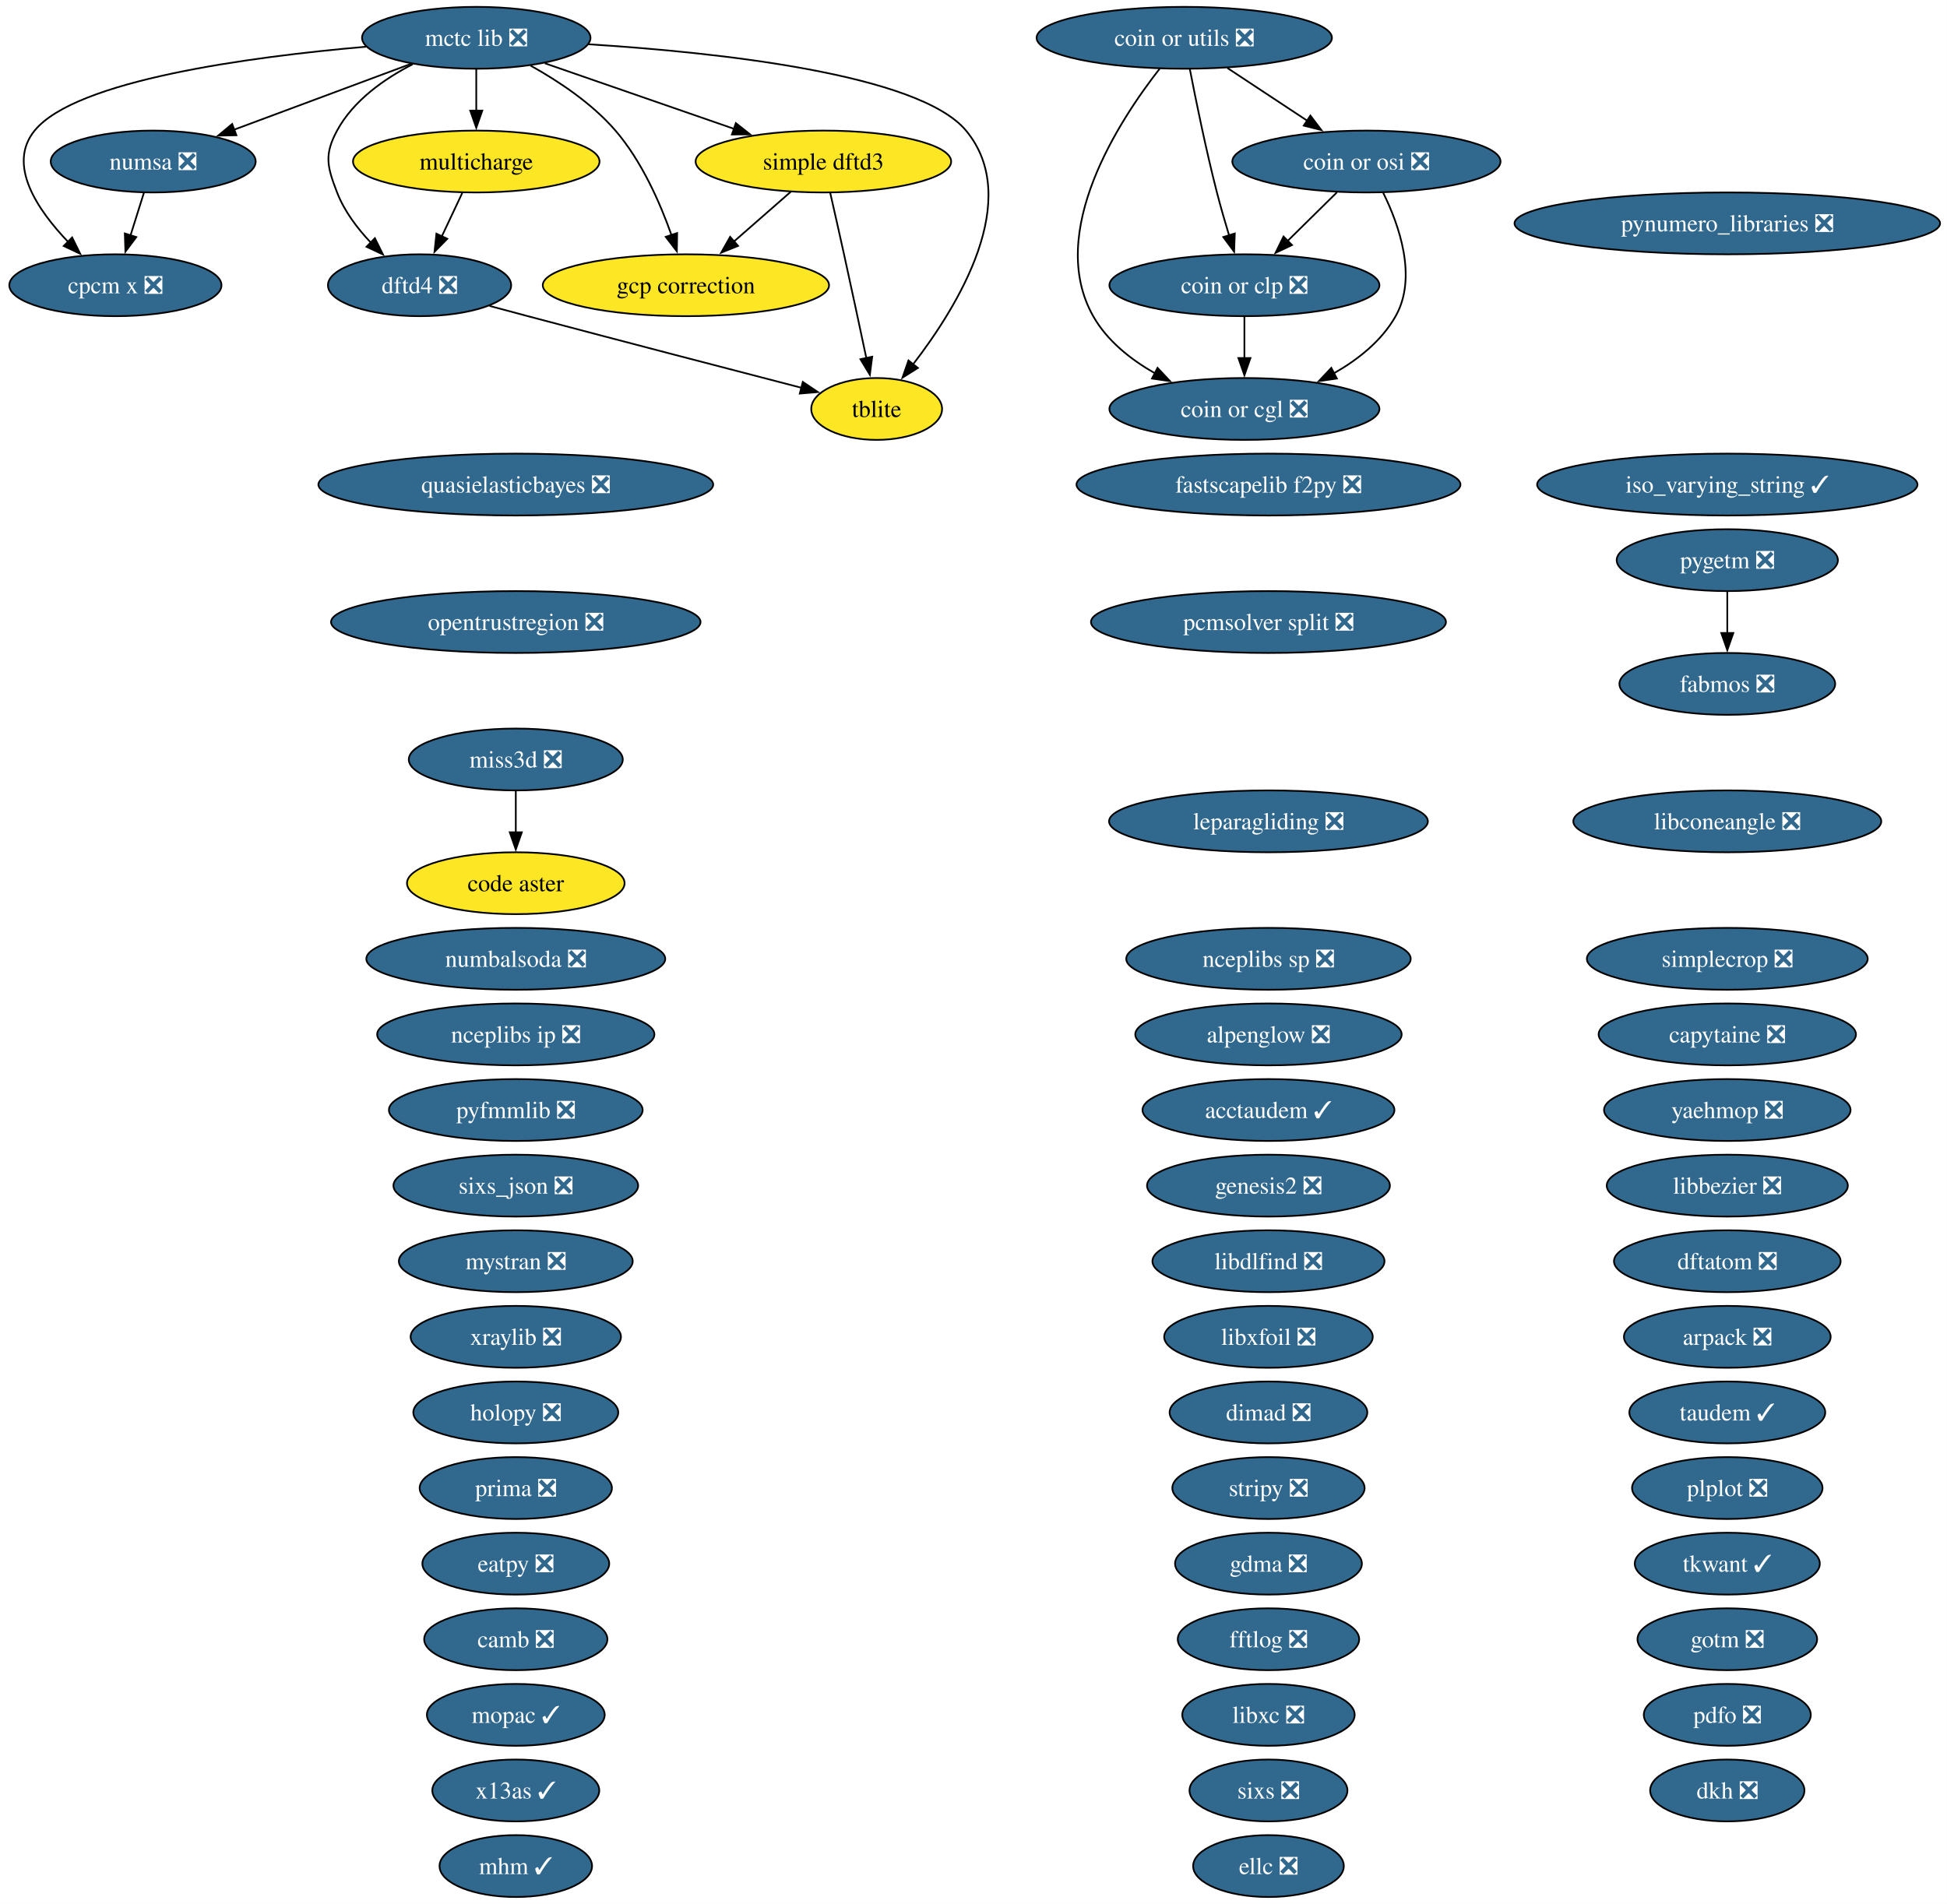
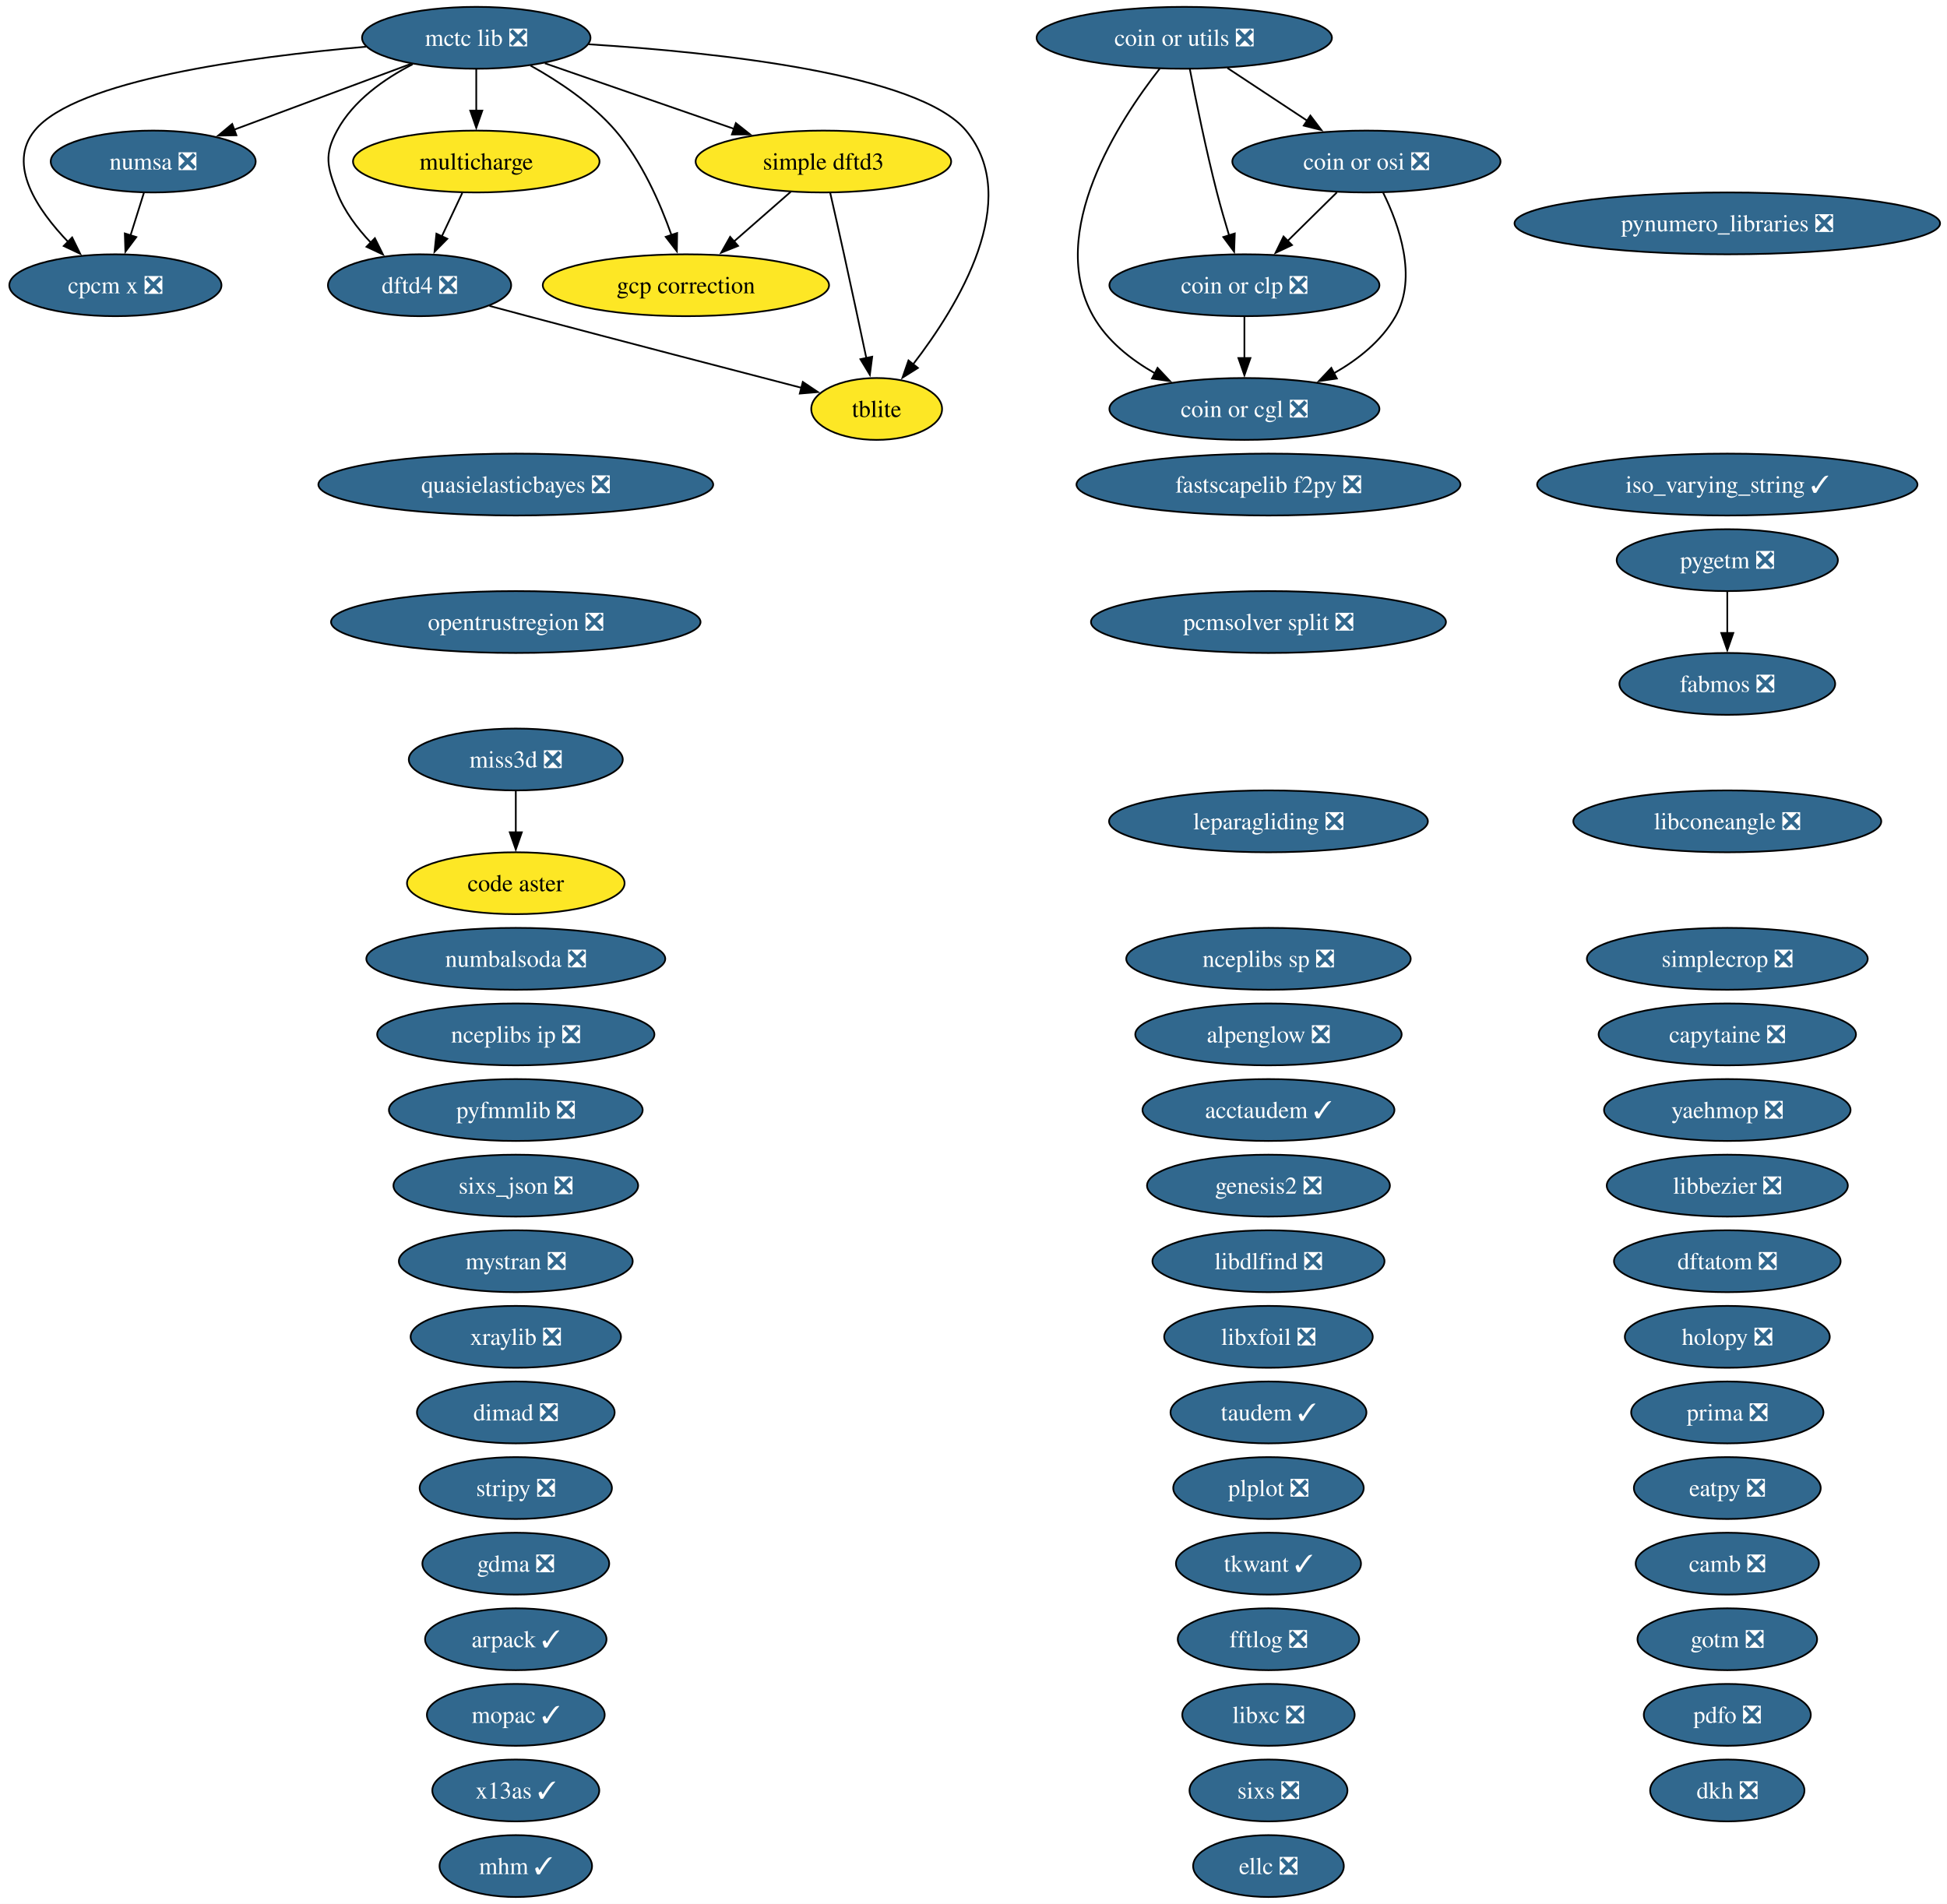
<svg xmlns="http://www.w3.org/2000/svg" xmlns:xlink="http://www.w3.org/1999/xlink" width="1133pt" height="1108pt" viewBox="0.00 0.00 1133.00 1108.00">
  <g id="graph0" class="graph" transform="scale(1 1) rotate(0) translate(4 1104)">
    <polygon fill="white" stroke="none" points="-4,4 -4,-1104 1128.96,-1104 1128.96,4 -4,4" />
    <g id="node1" class="node">
      <g id="a_node1">
        <a xlink:href="https://github.com/conda-forge/acctaudem-feedstock/pull/18" xlink:title="acctaudem ✓">
          <ellipse fill="#31688e" stroke="black" cx="734.15" cy="-458" rx="73.3" ry="18" />
          <text xml:space="preserve" text-anchor="middle" x="734.15" y="-453.32" font-family="Times,serif" font-size="14.00" fill="white">acctaudem ✓</text>
        </a>
      </g>
    </g>
    <g id="node2" class="node">
      <g id="a_node2">
        <a xlink:href="https://github.com/conda-forge/alpenglow-feedstock/pull/50" xlink:title="alpenglow ❎">
          <ellipse fill="#31688e" stroke="black" cx="734.15" cy="-502" rx="77.51" ry="18" />
          <text xml:space="preserve" text-anchor="middle" x="734.15" y="-497.32" font-family="Times,serif" font-size="14.00" fill="white">alpenglow ❎</text>
        </a>
      </g>
    </g>
    <g id="node3" class="node">
      <g id="a_node3">
-         <a xlink:href="https://github.com/conda-forge/arpack-feedstock/pull/55" xlink:title="arpack ❎">
-           <ellipse fill="#31688e" stroke="black" cx="1001.15" cy="-326" rx="60.15" ry="18" />
-           <text xml:space="preserve" text-anchor="middle" x="1001.15" y="-321.32" font-family="Times,serif" font-size="14.00" fill="white">arpack ❎</text>
+         <a xlink:href="https://github.com/conda-forge/arpack-feedstock/pull/55" xlink:title="arpack ✓">
+           <ellipse fill="#31688e" stroke="black" cx="296.15" cy="-150" rx="52.79" ry="18" />
+           <text xml:space="preserve" text-anchor="middle" x="296.15" y="-145.32" font-family="Times,serif" font-size="14.00" fill="white">arpack ✓</text>
        </a>
      </g>
    </g>
    <g id="node4" class="node">
      <g id="a_node4">
        <a xlink:href="https://github.com/conda-forge/camb-feedstock/pull/69" xlink:title="camb ❎">
-           <ellipse fill="#31688e" stroke="black" cx="296.15" cy="-150" rx="53.31" ry="18" />
-           <text xml:space="preserve" text-anchor="middle" x="296.15" y="-145.32" font-family="Times,serif" font-size="14.00" fill="white">camb ❎</text>
+           <ellipse fill="#31688e" stroke="black" cx="1001.15" cy="-194" rx="53.31" ry="18" />
+           <text xml:space="preserve" text-anchor="middle" x="1001.15" y="-189.32" font-family="Times,serif" font-size="14.00" fill="white">camb ❎</text>
        </a>
      </g>
    </g>
    <g id="node5" class="node">
      <g id="a_node5">
        <a xlink:href="https://github.com/conda-forge/capytaine-feedstock/pull/50" xlink:title="capytaine ❎">
          <ellipse fill="#31688e" stroke="black" cx="1001.15" cy="-502" rx="74.88" ry="18" />
          <text xml:space="preserve" text-anchor="middle" x="1001.15" y="-497.32" font-family="Times,serif" font-size="14.00" fill="white">capytaine ❎</text>
        </a>
      </g>
    </g>
    <g id="node6" class="node">
      <g id="a_node6">
        <a xlink:href="https://github.com/conda-forge/code-aster-feedstock" xlink:title="code aster">
          <ellipse fill="#fde725" stroke="black" cx="296.15" cy="-590" rx="63.31" ry="18" />
          <text xml:space="preserve" text-anchor="middle" x="296.15" y="-585.33" font-family="Times,serif" font-size="14.00">code aster</text>
        </a>
      </g>
    </g>
    <g id="node7" class="node">
      <g id="a_node7">
        <a xlink:href="https://github.com/conda-forge/coin-or-cgl-feedstock/pull/30" xlink:title="coin or cgl ❎">
          <ellipse fill="#31688e" stroke="black" cx="720.15" cy="-866" rx="78.57" ry="18" />
          <text xml:space="preserve" text-anchor="middle" x="720.15" y="-861.33" font-family="Times,serif" font-size="14.00" fill="white">coin or cgl ❎</text>
        </a>
      </g>
    </g>
    <g id="node8" class="node">
      <g id="a_node8">
        <a xlink:href="https://github.com/conda-forge/coin-or-clp-feedstock/pull/28" xlink:title="coin or clp ❎">
          <ellipse fill="#31688e" stroke="black" cx="720.15" cy="-938" rx="78.57" ry="18" />
          <text xml:space="preserve" text-anchor="middle" x="720.15" y="-933.33" font-family="Times,serif" font-size="14.00" fill="white">coin or clp ❎</text>
        </a>
      </g>
    </g>
    <g id="edge1" class="edge">
      <path fill="none" stroke="black" d="M720.15,-919.7C720.15,-912.41 720.15,-903.73 720.15,-895.54" />
      <polygon fill="black" stroke="black" points="723.65,-895.62 720.15,-885.62 716.65,-895.62 723.65,-895.62" />
    </g>
    <g id="node9" class="node">
      <g id="a_node9">
        <a xlink:href="https://github.com/conda-forge/coin-or-osi-feedstock/pull/25" xlink:title="coin or osi ❎">
          <ellipse fill="#31688e" stroke="black" cx="791.15" cy="-1010" rx="78.04" ry="18" />
          <text xml:space="preserve" text-anchor="middle" x="791.15" y="-1005.33" font-family="Times,serif" font-size="14.00" fill="white">coin or osi ❎</text>
        </a>
      </g>
    </g>
    <g id="edge2" class="edge">
      <path fill="none" stroke="black" d="M800.91,-991.82C810.17,-973.04 820.92,-942.6 808.15,-920 800.03,-905.62 786.26,-894.71 772,-886.63" />
      <polygon fill="black" stroke="black" points="773.94,-883.7 763.45,-882.19 770.71,-889.91 773.94,-883.7" />
    </g>
    <g id="edge3" class="edge">
      <path fill="none" stroke="black" d="M773.97,-992.05C765.33,-983.54 754.71,-973.07 745.19,-963.68" />
      <polygon fill="black" stroke="black" points="747.84,-961.38 738.26,-956.85 742.92,-966.36 747.84,-961.38" />
    </g>
    <g id="node10" class="node">
      <g id="a_node10">
        <a xlink:href="https://github.com/conda-forge/coin-or-utils-feedstock/pull/41" xlink:title="coin or utils ❎">
          <ellipse fill="#31688e" stroke="black" cx="685.15" cy="-1082" rx="85.93" ry="18" />
          <text xml:space="preserve" text-anchor="middle" x="685.15" y="-1077.33" font-family="Times,serif" font-size="14.00" fill="white">coin or utils ❎</text>
        </a>
      </g>
    </g>
    <g id="edge4" class="edge">
      <path fill="none" stroke="black" d="M670.92,-1064.12C647.16,-1033.78 604.65,-968.68 632.15,-920 640.28,-905.62 654.05,-894.71 668.31,-886.63" />
      <polygon fill="black" stroke="black" points="669.6,-889.91 676.85,-882.19 666.37,-883.7 669.6,-889.91" />
    </g>
    <g id="edge5" class="edge">
      <path fill="none" stroke="black" d="M688.38,-1063.84C691.86,-1045.84 697.78,-1016.79 704.15,-992 706.27,-983.78 708.83,-974.91 711.28,-966.84" />
      <polygon fill="black" stroke="black" points="714.54,-968.12 714.16,-957.53 707.86,-966.05 714.54,-968.12" />
    </g>
    <g id="edge6" class="edge">
      <path fill="none" stroke="black" d="M710.27,-1064.41C724.13,-1055.26 741.55,-1043.76 756.67,-1033.77" />
      <polygon fill="black" stroke="black" points="758.53,-1036.74 764.95,-1028.3 754.68,-1030.89 758.53,-1036.74" />
    </g>
    <g id="node11" class="node">
      <g id="a_node11">
        <a xlink:href="https://github.com/conda-forge/cpcm-x-feedstock/pull/2" xlink:title="cpcm x ❎">
          <ellipse fill="#31688e" stroke="black" cx="63.15" cy="-938" rx="61.73" ry="18" />
          <text xml:space="preserve" text-anchor="middle" x="63.15" y="-933.33" font-family="Times,serif" font-size="14.00" fill="white">cpcm x ❎</text>
        </a>
      </g>
    </g>
    <g id="node12" class="node">
      <g id="a_node12">
        <a xlink:href="https://github.com/conda-forge/dftatom-feedstock/pull/7" xlink:title="dftatom ❎">
          <ellipse fill="#31688e" stroke="black" cx="1001.15" cy="-370" rx="65.94" ry="18" />
          <text xml:space="preserve" text-anchor="middle" x="1001.15" y="-365.32" font-family="Times,serif" font-size="14.00" fill="white">dftatom ❎</text>
        </a>
      </g>
    </g>
    <g id="node13" class="node">
      <g id="a_node13">
        <a xlink:href="https://github.com/conda-forge/dftd4-feedstock/pull/38" xlink:title="dftd4 ❎">
          <ellipse fill="#31688e" stroke="black" cx="240.15" cy="-938" rx="53.31" ry="18" />
          <text xml:space="preserve" text-anchor="middle" x="240.15" y="-933.33" font-family="Times,serif" font-size="14.00" fill="white">dftd4 ❎</text>
        </a>
      </g>
    </g>
    <g id="node58" class="node">
      <g id="a_node58">
        <a xlink:href="https://github.com/conda-forge/tblite-feedstock" xlink:title="tblite">
          <ellipse fill="#fde725" stroke="black" cx="506.15" cy="-866" rx="38.06" ry="18" />
          <text xml:space="preserve" text-anchor="middle" x="506.15" y="-861.33" font-family="Times,serif" font-size="14.00">tblite</text>
        </a>
      </g>
    </g>
    <g id="edge7" class="edge">
      <path fill="none" stroke="black" d="M280.81,-925.98C288.24,-923.98 295.93,-921.92 303.15,-920 358.02,-905.44 421.32,-888.96 462.45,-878.3" />
      <polygon fill="black" stroke="black" points="463.17,-881.73 471.97,-875.83 461.41,-874.95 463.17,-881.73" />
    </g>
    <g id="node14" class="node">
      <g id="a_node14">
        <a xlink:href="https://github.com/conda-forge/dimad-feedstock/pull/7" xlink:title="dimad ❎">
-           <ellipse fill="#31688e" stroke="black" cx="734.15" cy="-282" rx="57.52" ry="18" />
-           <text xml:space="preserve" text-anchor="middle" x="734.15" y="-277.32" font-family="Times,serif" font-size="14.00" fill="white">dimad ❎</text>
+           <ellipse fill="#31688e" stroke="black" cx="296.15" cy="-282" rx="57.52" ry="18" />
+           <text xml:space="preserve" text-anchor="middle" x="296.15" y="-277.32" font-family="Times,serif" font-size="14.00" fill="white">dimad ❎</text>
        </a>
      </g>
    </g>
    <g id="node15" class="node">
      <g id="a_node15">
        <a xlink:href="https://github.com/conda-forge/dkh-feedstock/pull/8" xlink:title="dkh ❎">
          <ellipse fill="#31688e" stroke="black" cx="1001.15" cy="-62" rx="44.89" ry="18" />
          <text xml:space="preserve" text-anchor="middle" x="1001.15" y="-57.33" font-family="Times,serif" font-size="14.00" fill="white">dkh ❎</text>
        </a>
      </g>
    </g>
    <g id="node16" class="node">
      <g id="a_node16">
        <a xlink:href="https://github.com/conda-forge/eatpy-feedstock/pull/11" xlink:title="eatpy ❎">
-           <ellipse fill="#31688e" stroke="black" cx="296.15" cy="-194" rx="54.36" ry="18" />
-           <text xml:space="preserve" text-anchor="middle" x="296.15" y="-189.32" font-family="Times,serif" font-size="14.00" fill="white">eatpy ❎</text>
+           <ellipse fill="#31688e" stroke="black" cx="1001.15" cy="-238" rx="54.36" ry="18" />
+           <text xml:space="preserve" text-anchor="middle" x="1001.15" y="-233.32" font-family="Times,serif" font-size="14.00" fill="white">eatpy ❎</text>
        </a>
      </g>
    </g>
    <g id="node17" class="node">
      <g id="a_node17">
        <a xlink:href="https://github.com/conda-forge/ellc-feedstock/pull/18" xlink:title="ellc ❎">
          <ellipse fill="#31688e" stroke="black" cx="734.15" cy="-18" rx="43.84" ry="18" />
          <text xml:space="preserve" text-anchor="middle" x="734.15" y="-13.32" font-family="Times,serif" font-size="14.00" fill="white">ellc ❎</text>
        </a>
      </g>
    </g>
    <g id="node18" class="node">
      <g id="a_node18">
        <a xlink:href="https://github.com/conda-forge/fabmos-feedstock/pull/13" xlink:title="fabmos ❎">
          <ellipse fill="#31688e" stroke="black" cx="1001.15" cy="-706" rx="62.78" ry="18" />
          <text xml:space="preserve" text-anchor="middle" x="1001.15" y="-701.33" font-family="Times,serif" font-size="14.00" fill="white">fabmos ❎</text>
        </a>
      </g>
    </g>
    <g id="node19" class="node">
      <g id="a_node19">
        <a xlink:href="https://github.com/conda-forge/fastscapelib-f2py-feedstock/pull/31" xlink:title="fastscapelib f2py ❎">
          <ellipse fill="#31688e" stroke="black" cx="734.15" cy="-822" rx="111.71" ry="18" />
          <text xml:space="preserve" text-anchor="middle" x="734.15" y="-817.33" font-family="Times,serif" font-size="14.00" fill="white">fastscapelib f2py ❎</text>
        </a>
      </g>
    </g>
    <g id="node20" class="node">
      <g id="a_node20">
        <a xlink:href="https://github.com/conda-forge/fftlog-feedstock/pull/23" xlink:title="fftlog ❎">
          <ellipse fill="#31688e" stroke="black" cx="734.15" cy="-150" rx="52.79" ry="18" />
          <text xml:space="preserve" text-anchor="middle" x="734.15" y="-145.32" font-family="Times,serif" font-size="14.00" fill="white">fftlog ❎</text>
        </a>
      </g>
    </g>
    <g id="node21" class="node">
      <g id="a_node21">
        <a xlink:href="https://github.com/conda-forge/gcp-correction-feedstock" xlink:title="gcp correction">
          <ellipse fill="#fde725" stroke="black" cx="395.15" cy="-938" rx="83.3" ry="18" />
          <text xml:space="preserve" text-anchor="middle" x="395.15" y="-933.33" font-family="Times,serif" font-size="14.00">gcp correction</text>
        </a>
      </g>
    </g>
    <g id="node22" class="node">
      <g id="a_node22">
        <a xlink:href="https://github.com/conda-forge/gdma-feedstock/pull/20" xlink:title="gdma ❎">
-           <ellipse fill="#31688e" stroke="black" cx="734.15" cy="-194" rx="54.36" ry="18" />
-           <text xml:space="preserve" text-anchor="middle" x="734.15" y="-189.32" font-family="Times,serif" font-size="14.00" fill="white">gdma ❎</text>
+           <ellipse fill="#31688e" stroke="black" cx="296.15" cy="-194" rx="54.36" ry="18" />
+           <text xml:space="preserve" text-anchor="middle" x="296.15" y="-189.32" font-family="Times,serif" font-size="14.00" fill="white">gdma ❎</text>
        </a>
      </g>
    </g>
    <g id="node23" class="node">
      <g id="a_node23">
        <a xlink:href="https://github.com/conda-forge/genesis2-feedstock/pull/13" xlink:title="genesis2 ❎">
          <ellipse fill="#31688e" stroke="black" cx="734.15" cy="-414" rx="70.67" ry="18" />
          <text xml:space="preserve" text-anchor="middle" x="734.15" y="-409.32" font-family="Times,serif" font-size="14.00" fill="white">genesis2 ❎</text>
        </a>
      </g>
    </g>
    <g id="node24" class="node">
      <g id="a_node24">
        <a xlink:href="https://github.com/conda-forge/gotm-feedstock/pull/11" xlink:title="gotm ❎">
          <ellipse fill="#31688e" stroke="black" cx="1001.15" cy="-150" rx="52.26" ry="18" />
          <text xml:space="preserve" text-anchor="middle" x="1001.15" y="-145.32" font-family="Times,serif" font-size="14.00" fill="white">gotm ❎</text>
        </a>
      </g>
    </g>
    <g id="node25" class="node">
      <g id="a_node25">
        <a xlink:href="https://github.com/conda-forge/holopy-feedstock/pull/45" xlink:title="holopy ❎">
-           <ellipse fill="#31688e" stroke="black" cx="296.15" cy="-282" rx="59.63" ry="18" />
-           <text xml:space="preserve" text-anchor="middle" x="296.15" y="-277.32" font-family="Times,serif" font-size="14.00" fill="white">holopy ❎</text>
+           <ellipse fill="#31688e" stroke="black" cx="1001.15" cy="-326" rx="59.63" ry="18" />
+           <text xml:space="preserve" text-anchor="middle" x="1001.15" y="-321.32" font-family="Times,serif" font-size="14.00" fill="white">holopy ❎</text>
        </a>
      </g>
    </g>
    <g id="node26" class="node">
      <g id="a_node26">
        <a xlink:href="https://github.com/conda-forge/iso_varying_string-feedstock/pull/11" xlink:title="iso_varying_string ✓">
          <ellipse fill="#31688e" stroke="black" cx="1001.15" cy="-822" rx="110.66" ry="18" />
          <text xml:space="preserve" text-anchor="middle" x="1001.15" y="-817.33" font-family="Times,serif" font-size="14.00" fill="white">iso_varying_string ✓</text>
        </a>
      </g>
    </g>
    <g id="node27" class="node">
      <g id="a_node27">
        <a xlink:href="https://github.com/conda-forge/leparagliding-feedstock/pull/16" xlink:title="leparagliding ❎">
          <ellipse fill="#31688e" stroke="black" cx="734.15" cy="-626" rx="92.77" ry="18" />
          <text xml:space="preserve" text-anchor="middle" x="734.15" y="-621.33" font-family="Times,serif" font-size="14.00" fill="white">leparagliding ❎</text>
        </a>
      </g>
    </g>
    <g id="node28" class="node">
      <g id="a_node28">
        <a xlink:href="https://github.com/conda-forge/libbezier-feedstock/pull/13" xlink:title="libbezier ❎">
          <ellipse fill="#31688e" stroke="black" cx="1001.15" cy="-414" rx="70.15" ry="18" />
          <text xml:space="preserve" text-anchor="middle" x="1001.15" y="-409.32" font-family="Times,serif" font-size="14.00" fill="white">libbezier ❎</text>
        </a>
      </g>
    </g>
    <g id="node29" class="node">
      <g id="a_node29">
        <a xlink:href="https://github.com/conda-forge/libconeangle-feedstock/pull/11" xlink:title="libconeangle ❎">
          <ellipse fill="#31688e" stroke="black" cx="1001.15" cy="-626" rx="89.61" ry="18" />
          <text xml:space="preserve" text-anchor="middle" x="1001.15" y="-621.33" font-family="Times,serif" font-size="14.00" fill="white">libconeangle ❎</text>
        </a>
      </g>
    </g>
    <g id="node30" class="node">
      <g id="a_node30">
        <a xlink:href="https://github.com/conda-forge/libdlfind-feedstock/pull/10" xlink:title="libdlfind ❎">
          <ellipse fill="#31688e" stroke="black" cx="734.15" cy="-370" rx="67.52" ry="18" />
          <text xml:space="preserve" text-anchor="middle" x="734.15" y="-365.32" font-family="Times,serif" font-size="14.00" fill="white">libdlfind ❎</text>
        </a>
      </g>
    </g>
    <g id="node31" class="node">
      <g id="a_node31">
        <a xlink:href="https://github.com/conda-forge/libxc-feedstock/pull/81" xlink:title="libxc ❎">
          <ellipse fill="#31688e" stroke="black" cx="734.15" cy="-106" rx="50.16" ry="18" />
          <text xml:space="preserve" text-anchor="middle" x="734.15" y="-101.33" font-family="Times,serif" font-size="14.00" fill="white">libxc ❎</text>
        </a>
      </g>
    </g>
    <g id="node32" class="node">
      <g id="a_node32">
        <a xlink:href="https://github.com/conda-forge/libxfoil-feedstock/pull/19" xlink:title="libxfoil ❎">
          <ellipse fill="#31688e" stroke="black" cx="734.15" cy="-326" rx="60.68" ry="18" />
          <text xml:space="preserve" text-anchor="middle" x="734.15" y="-321.32" font-family="Times,serif" font-size="14.00" fill="white">libxfoil ❎</text>
        </a>
      </g>
    </g>
    <g id="node33" class="node">
      <g id="a_node33">
        <a xlink:href="https://github.com/conda-forge/mctc-lib-feedstock/pull/33" xlink:title="mctc lib ❎">
          <ellipse fill="#31688e" stroke="black" cx="273.15" cy="-1082" rx="66.47" ry="18" />
          <text xml:space="preserve" text-anchor="middle" x="273.15" y="-1077.33" font-family="Times,serif" font-size="14.00" fill="white">mctc lib ❎</text>
        </a>
      </g>
    </g>
    <g id="edge8" class="edge">
      <path fill="none" stroke="black" d="M209.05,-1076.82C141.01,-1070.9 40.04,-1057.31 16.15,-1028 0,-1008.18 17.67,-981.93 35.78,-963.09" />
      <polygon fill="black" stroke="black" points="37.99,-965.82 42.66,-956.31 33.08,-960.84 37.99,-965.82" />
    </g>
    <g id="edge9" class="edge">
      <path fill="none" stroke="black" d="M236.14,-1066.61C219.53,-1058.07 201.59,-1045.44 192.15,-1028 184.54,-1013.93 186.4,-1006.93 192.15,-992 196.33,-981.17 203.86,-971.18 211.74,-962.86" />
      <polygon fill="black" stroke="black" points="214.16,-965.38 218.86,-955.89 209.27,-960.38 214.16,-965.38" />
    </g>
    <g id="edge10" class="edge">
      <path fill="none" stroke="black" d="M304.7,-1065.85C321.12,-1056.71 340.55,-1043.78 354.15,-1028 369.42,-1010.29 380.12,-985.93 386.75,-967.18" />
      <polygon fill="black" stroke="black" points="390.04,-968.37 389.87,-957.77 383.4,-966.16 390.04,-968.37" />
    </g>
    <g id="node37" class="node">
      <g id="a_node37">
        <a xlink:href="https://github.com/conda-forge/multicharge-feedstock" xlink:title="multicharge">
          <ellipse fill="#fde725" stroke="black" cx="273.15" cy="-1010" rx="71.73" ry="18" />
          <text xml:space="preserve" text-anchor="middle" x="273.15" y="-1005.33" font-family="Times,serif" font-size="14.00">multicharge</text>
        </a>
      </g>
    </g>
    <g id="edge11" class="edge">
      <path fill="none" stroke="black" d="M273.15,-1063.7C273.15,-1056.41 273.15,-1047.73 273.15,-1039.54" />
      <polygon fill="black" stroke="black" points="276.65,-1039.62 273.15,-1029.62 269.65,-1039.62 276.65,-1039.62" />
    </g>
    <g id="node42" class="node">
      <g id="a_node42">
        <a xlink:href="https://github.com/conda-forge/numsa-feedstock/pull/2" xlink:title="numsa ❎">
          <ellipse fill="#31688e" stroke="black" cx="85.15" cy="-1010" rx="59.63" ry="18" />
          <text xml:space="preserve" text-anchor="middle" x="85.15" y="-1005.33" font-family="Times,serif" font-size="14.00" fill="white">numsa ❎</text>
        </a>
      </g>
    </g>
    <g id="edge12" class="edge">
      <path fill="none" stroke="black" d="M235.11,-1066.83C205.32,-1055.74 163.75,-1040.26 131.93,-1028.42" />
      <polygon fill="black" stroke="black" points="133.56,-1025.29 122.96,-1025.08 131.11,-1031.85 133.56,-1025.29" />
    </g>
    <g id="node52" class="node">
      <g id="a_node52">
        <a xlink:href="https://github.com/conda-forge/simple-dftd3-feedstock" xlink:title="simple dftd3">
          <ellipse fill="#fde725" stroke="black" cx="475.15" cy="-1010" rx="74.36" ry="18" />
          <text xml:space="preserve" text-anchor="middle" x="475.15" y="-1005.33" font-family="Times,serif" font-size="14.00">simple dftd3</text>
        </a>
      </g>
    </g>
    <g id="edge13" class="edge">
      <path fill="none" stroke="black" d="M313.06,-1067.17C344.6,-1056.24 388.87,-1040.9 423.18,-1029.01" />
      <polygon fill="black" stroke="black" points="424.21,-1032.36 432.51,-1025.78 421.92,-1025.74 424.21,-1032.36" />
    </g>
    <g id="edge14" class="edge">
      <path fill="none" stroke="black" d="M338.44,-1078.23C413.76,-1073.51 530.77,-1060.95 558.15,-1028 591.45,-987.94 553.67,-926.13 527.3,-891.92" />
      <polygon fill="black" stroke="black" points="530.14,-889.87 521.18,-884.23 524.67,-894.23 530.14,-889.87" />
    </g>
    <g id="node34" class="node">
      <g id="a_node34">
        <a xlink:href="https://github.com/conda-forge/mhm-feedstock/pull/29" xlink:title="mhm ✓">
          <ellipse fill="#31688e" stroke="black" cx="296.15" cy="-18" rx="44.37" ry="18" />
          <text xml:space="preserve" text-anchor="middle" x="296.15" y="-13.32" font-family="Times,serif" font-size="14.00" fill="white">mhm ✓</text>
        </a>
      </g>
    </g>
    <g id="node35" class="node">
      <g id="a_node35">
        <a xlink:href="https://github.com/conda-forge/miss3d-feedstock/pull/11" xlink:title="miss3d ❎">
          <ellipse fill="#31688e" stroke="black" cx="296.15" cy="-662" rx="62.26" ry="18" />
          <text xml:space="preserve" text-anchor="middle" x="296.15" y="-657.33" font-family="Times,serif" font-size="14.00" fill="white">miss3d ❎</text>
        </a>
      </g>
    </g>
    <g id="edge15" class="edge">
      <path fill="none" stroke="black" d="M296.15,-643.7C296.15,-636.41 296.15,-627.73 296.15,-619.54" />
      <polygon fill="black" stroke="black" points="299.65,-619.62 296.15,-609.62 292.65,-619.62 299.65,-619.62" />
    </g>
    <g id="node36" class="node">
      <g id="a_node36">
        <a xlink:href="https://github.com/conda-forge/mopac-feedstock/pull/26" xlink:title="mopac ✓">
          <ellipse fill="#31688e" stroke="black" cx="296.15" cy="-106" rx="51.73" ry="18" />
          <text xml:space="preserve" text-anchor="middle" x="296.15" y="-101.33" font-family="Times,serif" font-size="14.00" fill="white">mopac ✓</text>
        </a>
      </g>
    </g>
    <g id="edge16" class="edge">
      <path fill="none" stroke="black" d="M265,-991.7C261.4,-984.07 257.08,-974.92 253.07,-966.4" />
      <polygon fill="black" stroke="black" points="256.29,-965.03 248.86,-957.47 249.96,-968.01 256.29,-965.03" />
    </g>
    <g id="node38" class="node">
      <g id="a_node38">
        <a xlink:href="https://github.com/conda-forge/mystran-feedstock/pull/10" xlink:title="mystran ❎">
          <ellipse fill="#31688e" stroke="black" cx="296.15" cy="-370" rx="68.04" ry="18" />
          <text xml:space="preserve" text-anchor="middle" x="296.15" y="-365.32" font-family="Times,serif" font-size="14.00" fill="white">mystran ❎</text>
        </a>
      </g>
    </g>
    <g id="node39" class="node">
      <g id="a_node39">
        <a xlink:href="https://github.com/conda-forge/nceplibs-ip-feedstock/pull/18" xlink:title="nceplibs ip ❎">
          <ellipse fill="#31688e" stroke="black" cx="296.15" cy="-502" rx="80.67" ry="18" />
          <text xml:space="preserve" text-anchor="middle" x="296.15" y="-497.32" font-family="Times,serif" font-size="14.00" fill="white">nceplibs ip ❎</text>
        </a>
      </g>
    </g>
    <g id="node40" class="node">
      <g id="a_node40">
        <a xlink:href="https://github.com/conda-forge/nceplibs-sp-feedstock/pull/10" xlink:title="nceplibs sp ❎">
          <ellipse fill="#31688e" stroke="black" cx="734.15" cy="-546" rx="82.77" ry="18" />
          <text xml:space="preserve" text-anchor="middle" x="734.15" y="-541.33" font-family="Times,serif" font-size="14.00" fill="white">nceplibs sp ❎</text>
        </a>
      </g>
    </g>
    <g id="node41" class="node">
      <g id="a_node41">
        <a xlink:href="https://github.com/conda-forge/numbalsoda-feedstock/pull/17" xlink:title="numbalsoda ❎">
          <ellipse fill="#31688e" stroke="black" cx="296.15" cy="-546" rx="86.98" ry="18" />
          <text xml:space="preserve" text-anchor="middle" x="296.15" y="-541.33" font-family="Times,serif" font-size="14.00" fill="white">numbalsoda ❎</text>
        </a>
      </g>
    </g>
    <g id="edge17" class="edge">
      <path fill="none" stroke="black" d="M79.71,-991.7C77.37,-984.24 74.57,-975.32 71.94,-966.97" />
      <polygon fill="black" stroke="black" points="75.32,-966.04 68.98,-957.55 68.64,-968.14 75.32,-966.04" />
    </g>
    <g id="node43" class="node">
      <g id="a_node43">
        <a xlink:href="https://github.com/conda-forge/opentrustregion-feedstock/pull/10" xlink:title="opentrustregion ❎">
          <ellipse fill="#31688e" stroke="black" cx="296.15" cy="-742" rx="107.5" ry="18" />
          <text xml:space="preserve" text-anchor="middle" x="296.15" y="-737.33" font-family="Times,serif" font-size="14.00" fill="white">opentrustregion ❎</text>
        </a>
      </g>
    </g>
    <g id="node44" class="node">
      <g id="a_node44">
        <a xlink:href="https://github.com/conda-forge/pcmsolver-split-feedstock/pull/34" xlink:title="pcmsolver split ❎">
          <ellipse fill="#31688e" stroke="black" cx="734.15" cy="-742" rx="103.29" ry="18" />
          <text xml:space="preserve" text-anchor="middle" x="734.15" y="-737.33" font-family="Times,serif" font-size="14.00" fill="white">pcmsolver split ❎</text>
        </a>
      </g>
    </g>
    <g id="node45" class="node">
      <g id="a_node45">
        <a xlink:href="https://github.com/conda-forge/pdfo-feedstock/pull/22" xlink:title="pdfo ❎">
          <ellipse fill="#31688e" stroke="black" cx="1001.15" cy="-106" rx="48.58" ry="18" />
          <text xml:space="preserve" text-anchor="middle" x="1001.15" y="-101.33" font-family="Times,serif" font-size="14.00" fill="white">pdfo ❎</text>
        </a>
      </g>
    </g>
    <g id="node46" class="node">
      <g id="a_node46">
        <a xlink:href="https://github.com/conda-forge/plplot-feedstock/pull/9" xlink:title="plplot ❎">
-           <ellipse fill="#31688e" stroke="black" cx="1001.15" cy="-238" rx="55.42" ry="18" />
-           <text xml:space="preserve" text-anchor="middle" x="1001.15" y="-233.32" font-family="Times,serif" font-size="14.00" fill="white">plplot ❎</text>
+           <ellipse fill="#31688e" stroke="black" cx="734.15" cy="-238" rx="55.42" ry="18" />
+           <text xml:space="preserve" text-anchor="middle" x="734.15" y="-233.32" font-family="Times,serif" font-size="14.00" fill="white">plplot ❎</text>
        </a>
      </g>
    </g>
    <g id="node47" class="node">
      <g id="a_node47">
        <a xlink:href="https://github.com/conda-forge/prima-feedstock/pull/8" xlink:title="prima ❎">
-           <ellipse fill="#31688e" stroke="black" cx="296.15" cy="-238" rx="55.94" ry="18" />
-           <text xml:space="preserve" text-anchor="middle" x="296.15" y="-233.32" font-family="Times,serif" font-size="14.00" fill="white">prima ❎</text>
+           <ellipse fill="#31688e" stroke="black" cx="1001.15" cy="-282" rx="55.94" ry="18" />
+           <text xml:space="preserve" text-anchor="middle" x="1001.15" y="-277.32" font-family="Times,serif" font-size="14.00" fill="white">prima ❎</text>
        </a>
      </g>
    </g>
    <g id="node48" class="node">
      <g id="a_node48">
        <a xlink:href="https://github.com/conda-forge/pyfmmlib-feedstock/pull/50" xlink:title="pyfmmlib ❎">
          <ellipse fill="#31688e" stroke="black" cx="296.15" cy="-458" rx="73.83" ry="18" />
          <text xml:space="preserve" text-anchor="middle" x="296.15" y="-453.32" font-family="Times,serif" font-size="14.00" fill="white">pyfmmlib ❎</text>
        </a>
      </g>
    </g>
    <g id="node49" class="node">
      <g id="a_node49">
        <a xlink:href="https://github.com/conda-forge/pygetm-feedstock/pull/44" xlink:title="pygetm ❎">
          <ellipse fill="#31688e" stroke="black" cx="1001.15" cy="-778" rx="64.36" ry="18" />
          <text xml:space="preserve" text-anchor="middle" x="1001.15" y="-773.33" font-family="Times,serif" font-size="14.00" fill="white">pygetm ❎</text>
        </a>
      </g>
    </g>
    <g id="edge18" class="edge">
      <path fill="none" stroke="black" d="M1001.15,-759.7C1001.15,-752.41 1001.15,-743.73 1001.15,-735.54" />
      <polygon fill="black" stroke="black" points="1004.65,-735.62 1001.15,-725.62 997.65,-735.62 1004.65,-735.62" />
    </g>
    <g id="node50" class="node">
      <g id="a_node50">
        <a xlink:href="https://github.com/conda-forge/pynumero_libraries-feedstock/pull/34" xlink:title="pynumero_libraries ❎">
          <ellipse fill="#31688e" stroke="black" cx="1001.15" cy="-974" rx="123.81" ry="18" />
          <text xml:space="preserve" text-anchor="middle" x="1001.15" y="-969.33" font-family="Times,serif" font-size="14.00" fill="white">pynumero_libraries ❎</text>
        </a>
      </g>
    </g>
    <g id="node51" class="node">
      <g id="a_node51">
        <a xlink:href="https://github.com/conda-forge/quasielasticbayes-feedstock/pull/19" xlink:title="quasielasticbayes ❎">
          <ellipse fill="#31688e" stroke="black" cx="296.15" cy="-822" rx="114.87" ry="18" />
          <text xml:space="preserve" text-anchor="middle" x="296.15" y="-817.33" font-family="Times,serif" font-size="14.00" fill="white">quasielasticbayes ❎</text>
        </a>
      </g>
    </g>
    <g id="edge19" class="edge">
      <path fill="none" stroke="black" d="M456.19,-992.41C446.28,-983.73 433.95,-972.95 422.97,-963.34" />
      <polygon fill="black" stroke="black" points="425.5,-960.9 415.67,-956.95 420.89,-966.17 425.5,-960.9" />
    </g>
    <g id="edge20" class="edge">
      <path fill="none" stroke="black" d="M479.1,-991.83C481.47,-981.46 484.52,-967.98 487.15,-956 491.59,-935.81 496.46,-913.02 500.15,-895.55" />
      <polygon fill="black" stroke="black" points="503.55,-896.4 502.19,-885.89 496.7,-894.95 503.55,-896.4" />
    </g>
    <g id="node53" class="node">
      <g id="a_node53">
        <a xlink:href="https://github.com/conda-forge/simplecrop-feedstock/pull/4" xlink:title="simplecrop ❎">
          <ellipse fill="#31688e" stroke="black" cx="1001.15" cy="-546" rx="81.72" ry="18" />
          <text xml:space="preserve" text-anchor="middle" x="1001.15" y="-541.33" font-family="Times,serif" font-size="14.00" fill="white">simplecrop ❎</text>
        </a>
      </g>
    </g>
    <g id="node54" class="node">
      <g id="a_node54">
        <a xlink:href="https://github.com/conda-forge/sixs-feedstock/pull/21" xlink:title="sixs ❎">
          <ellipse fill="#31688e" stroke="black" cx="734.15" cy="-62" rx="45.95" ry="18" />
          <text xml:space="preserve" text-anchor="middle" x="734.15" y="-57.33" font-family="Times,serif" font-size="14.00" fill="white">sixs ❎</text>
        </a>
      </g>
    </g>
    <g id="node55" class="node">
      <g id="a_node55">
        <a xlink:href="https://github.com/conda-forge/sixs_json-feedstock/pull/6" xlink:title="sixs_json ❎">
          <ellipse fill="#31688e" stroke="black" cx="296.15" cy="-414" rx="71.2" ry="18" />
          <text xml:space="preserve" text-anchor="middle" x="296.15" y="-409.32" font-family="Times,serif" font-size="14.00" fill="white">sixs_json ❎</text>
        </a>
      </g>
    </g>
    <g id="node56" class="node">
      <g id="a_node56">
        <a xlink:href="https://github.com/conda-forge/stripy-feedstock/pull/25" xlink:title="stripy ❎">
-           <ellipse fill="#31688e" stroke="black" cx="734.15" cy="-238" rx="55.94" ry="18" />
-           <text xml:space="preserve" text-anchor="middle" x="734.15" y="-233.32" font-family="Times,serif" font-size="14.00" fill="white">stripy ❎</text>
+           <ellipse fill="#31688e" stroke="black" cx="296.15" cy="-238" rx="55.94" ry="18" />
+           <text xml:space="preserve" text-anchor="middle" x="296.15" y="-233.32" font-family="Times,serif" font-size="14.00" fill="white">stripy ❎</text>
        </a>
      </g>
    </g>
    <g id="node57" class="node">
      <g id="a_node57">
        <a xlink:href="https://github.com/conda-forge/taudem-feedstock/pull/23" xlink:title="taudem ✓">
-           <ellipse fill="#31688e" stroke="black" cx="1001.15" cy="-282" rx="57" ry="18" />
-           <text xml:space="preserve" text-anchor="middle" x="1001.15" y="-277.32" font-family="Times,serif" font-size="14.00" fill="white">taudem ✓</text>
+           <ellipse fill="#31688e" stroke="black" cx="734.15" cy="-282" rx="57" ry="18" />
+           <text xml:space="preserve" text-anchor="middle" x="734.15" y="-277.32" font-family="Times,serif" font-size="14.00" fill="white">taudem ✓</text>
        </a>
      </g>
    </g>
    <g id="node59" class="node">
      <g id="a_node59">
        <a xlink:href="https://github.com/conda-forge/tkwant-feedstock/pull/15" xlink:title="tkwant ✓">
-           <ellipse fill="#31688e" stroke="black" cx="1001.15" cy="-194" rx="53.84" ry="18" />
-           <text xml:space="preserve" text-anchor="middle" x="1001.15" y="-189.32" font-family="Times,serif" font-size="14.00" fill="white">tkwant ✓</text>
+           <ellipse fill="#31688e" stroke="black" cx="734.15" cy="-194" rx="53.84" ry="18" />
+           <text xml:space="preserve" text-anchor="middle" x="734.15" y="-189.32" font-family="Times,serif" font-size="14.00" fill="white">tkwant ✓</text>
        </a>
      </g>
    </g>
    <g id="node60" class="node">
      <g id="a_node60">
        <a xlink:href="https://github.com/conda-forge/x13as-feedstock/pull/5" xlink:title="x13as ✓">
          <ellipse fill="#31688e" stroke="black" cx="296.15" cy="-62" rx="48.58" ry="18" />
          <text xml:space="preserve" text-anchor="middle" x="296.15" y="-57.33" font-family="Times,serif" font-size="14.00" fill="white">x13as ✓</text>
        </a>
      </g>
    </g>
    <g id="node61" class="node">
      <g id="a_node61">
        <a xlink:href="https://github.com/conda-forge/xraylib-feedstock/pull/67" xlink:title="xraylib ❎">
          <ellipse fill="#31688e" stroke="black" cx="296.15" cy="-326" rx="61.2" ry="18" />
          <text xml:space="preserve" text-anchor="middle" x="296.15" y="-321.32" font-family="Times,serif" font-size="14.00" fill="white">xraylib ❎</text>
        </a>
      </g>
    </g>
    <g id="node62" class="node">
      <g id="a_node62">
        <a xlink:href="https://github.com/conda-forge/yaehmop-feedstock/pull/16" xlink:title="yaehmop ❎">
          <ellipse fill="#31688e" stroke="black" cx="1001.15" cy="-458" rx="71.73" ry="18" />
          <text xml:space="preserve" text-anchor="middle" x="1001.15" y="-453.32" font-family="Times,serif" font-size="14.00" fill="white">yaehmop ❎</text>
        </a>
      </g>
    </g>
  </g>
</svg>
